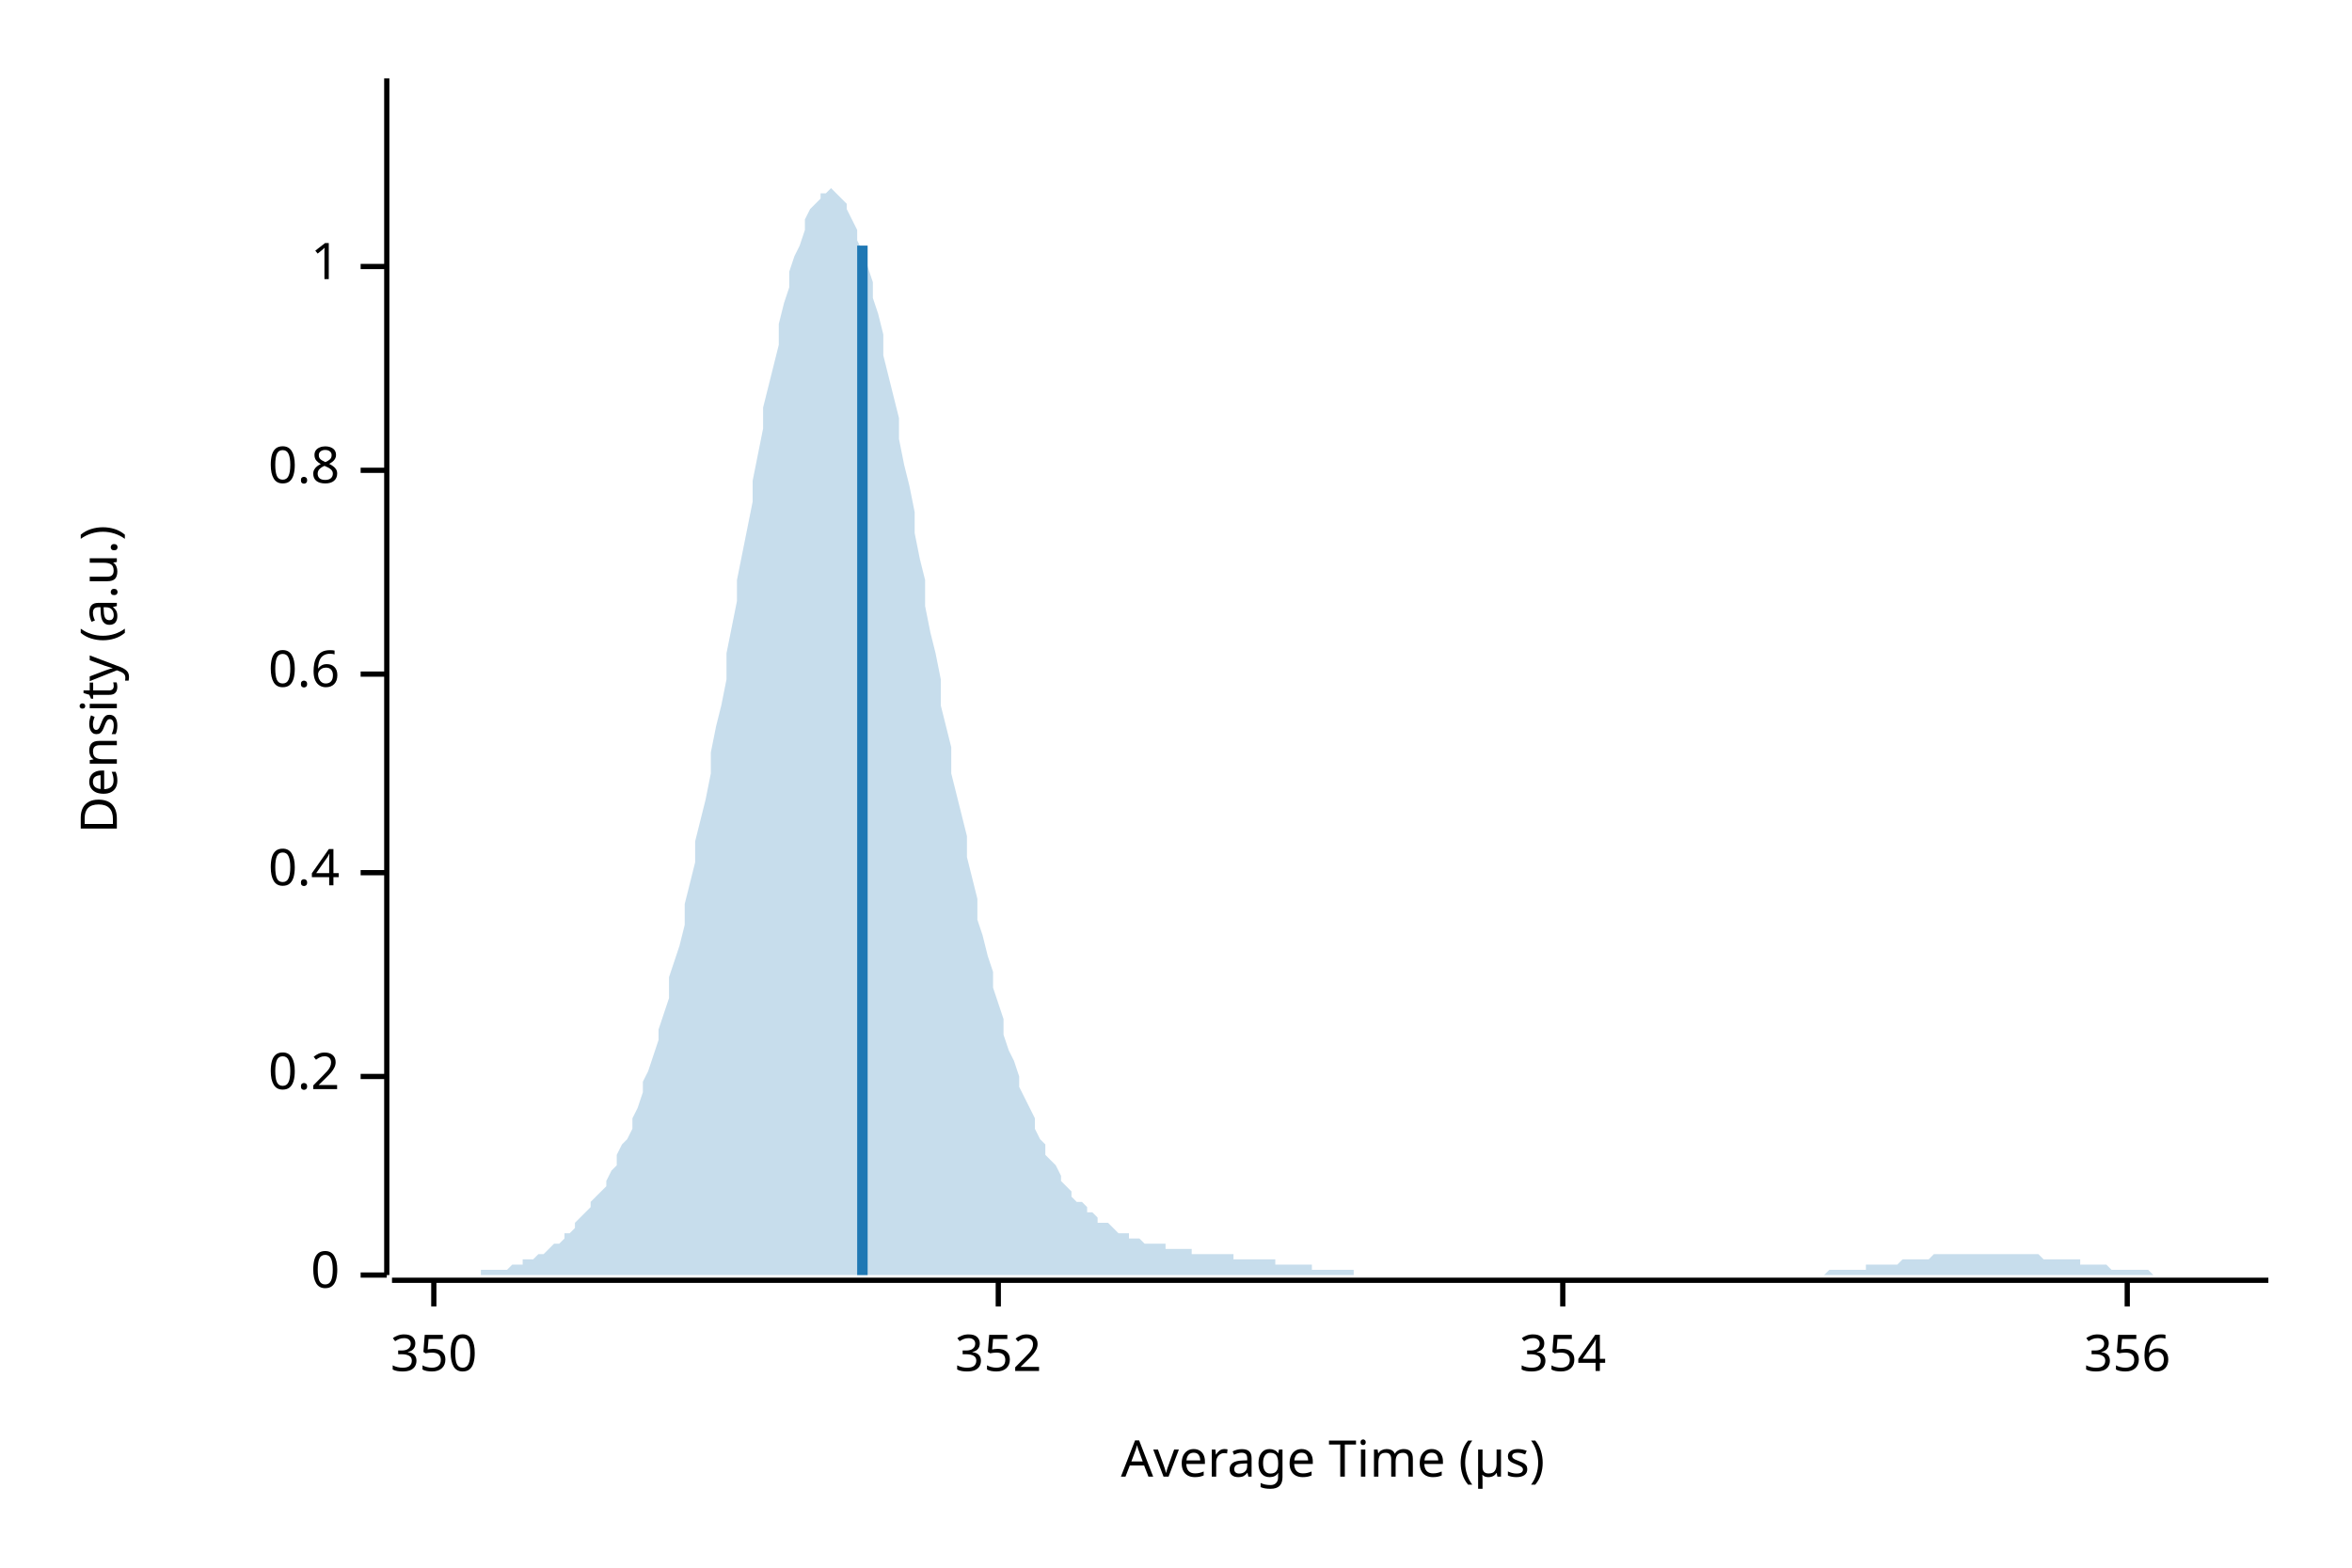
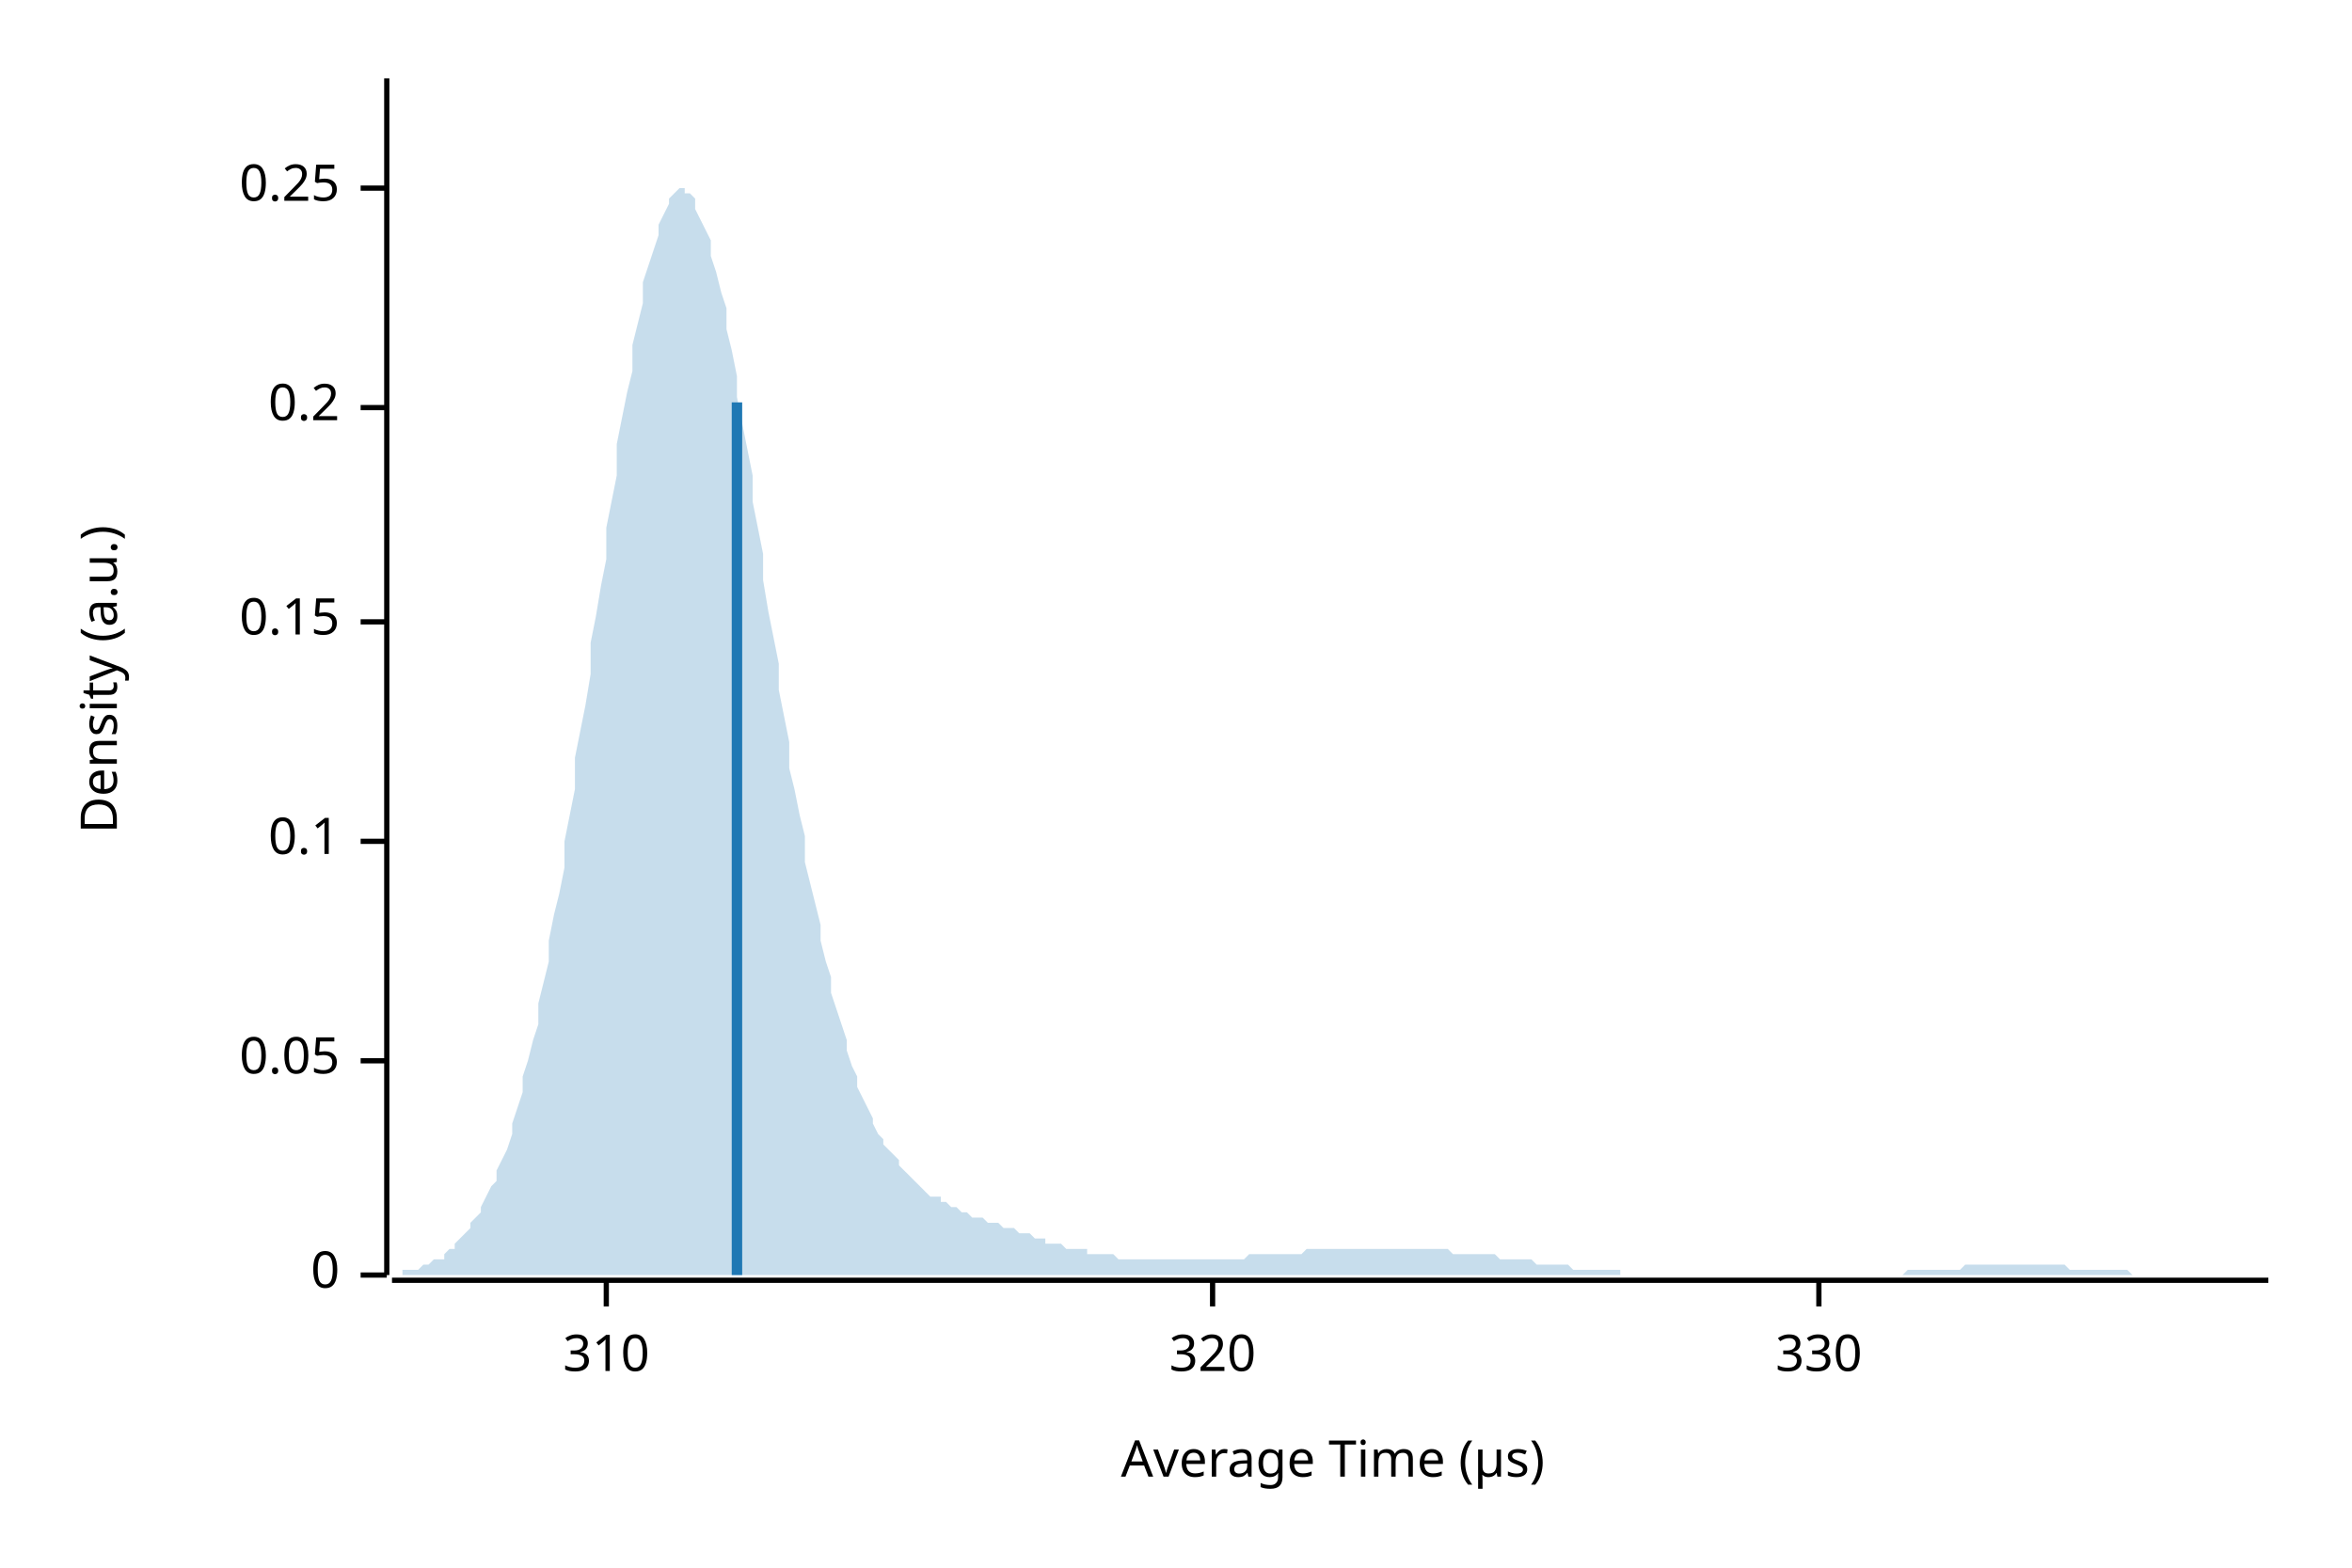
<svg xmlns="http://www.w3.org/2000/svg" width="450" height="300" viewBox="0 0 450 300">
  <text x="15" y="130" dy="0.76em" text-anchor="middle" font-family="sans-serif" font-size="9.677" opacity="1" fill="#000000" transform="rotate(270, 15, 130)">
Density (a.u.)
</text>
  <text x="255" y="285" dy="-0.5ex" text-anchor="middle" font-family="sans-serif" font-size="9.677" opacity="1" fill="#000000">
Average Time (µs)
</text>
  <polyline fill="none" opacity="1" stroke="#000000" stroke-width="1" points="74,15 74,244 " />
  <text x="65" y="244" dy="0.5ex" text-anchor="end" font-family="sans-serif" font-size="9.677" opacity="1" fill="#000000">
0
</text>
  <polyline fill="none" opacity="1" stroke="#000000" stroke-width="1" points="69,244 74,244 " />
-   <text x="65" y="206" dy="0.5ex" text-anchor="end" font-family="sans-serif" font-size="9.677" opacity="1" fill="#000000">
+   <text x="65" y="203" dy="0.5ex" text-anchor="end" font-family="sans-serif" font-size="9.677" opacity="1" fill="#000000">
+ 0.05
+ </text>
+   <polyline fill="none" opacity="1" stroke="#000000" stroke-width="1" points="69,203 74,203 " />
+   <text x="65" y="161" dy="0.5ex" text-anchor="end" font-family="sans-serif" font-size="9.677" opacity="1" fill="#000000">
+ 0.1
+ </text>
+   <polyline fill="none" opacity="1" stroke="#000000" stroke-width="1" points="69,161 74,161 " />
+   <text x="65" y="119" dy="0.5ex" text-anchor="end" font-family="sans-serif" font-size="9.677" opacity="1" fill="#000000">
+ 0.15
+ </text>
+   <polyline fill="none" opacity="1" stroke="#000000" stroke-width="1" points="69,119 74,119 " />
+   <text x="65" y="78" dy="0.5ex" text-anchor="end" font-family="sans-serif" font-size="9.677" opacity="1" fill="#000000">
0.2
</text>
-   <polyline fill="none" opacity="1" stroke="#000000" stroke-width="1" points="69,206 74,206 " />
-   <text x="65" y="167" dy="0.5ex" text-anchor="end" font-family="sans-serif" font-size="9.677" opacity="1" fill="#000000">
- 0.4
+   <polyline fill="none" opacity="1" stroke="#000000" stroke-width="1" points="69,78 74,78 " />
+   <text x="65" y="36" dy="0.5ex" text-anchor="end" font-family="sans-serif" font-size="9.677" opacity="1" fill="#000000">
+ 0.25
</text>
-   <polyline fill="none" opacity="1" stroke="#000000" stroke-width="1" points="69,167 74,167 " />
-   <text x="65" y="129" dy="0.5ex" text-anchor="end" font-family="sans-serif" font-size="9.677" opacity="1" fill="#000000">
- 0.6
+   <polyline fill="none" opacity="1" stroke="#000000" stroke-width="1" points="69,36 74,36 " />
+   <polyline fill="none" opacity="1" stroke="#000000" stroke-width="1" points="75,245 434,245 " />
+   <text x="116" y="255" dy="0.76em" text-anchor="middle" font-family="sans-serif" font-size="9.677" opacity="1" fill="#000000">
+ 310
</text>
-   <polyline fill="none" opacity="1" stroke="#000000" stroke-width="1" points="69,129 74,129 " />
-   <text x="65" y="90" dy="0.5ex" text-anchor="end" font-family="sans-serif" font-size="9.677" opacity="1" fill="#000000">
- 0.8
+   <polyline fill="none" opacity="1" stroke="#000000" stroke-width="1" points="116,245 116,250 " />
+   <text x="232" y="255" dy="0.76em" text-anchor="middle" font-family="sans-serif" font-size="9.677" opacity="1" fill="#000000">
+ 320
</text>
-   <polyline fill="none" opacity="1" stroke="#000000" stroke-width="1" points="69,90 74,90 " />
-   <text x="65" y="51" dy="0.5ex" text-anchor="end" font-family="sans-serif" font-size="9.677" opacity="1" fill="#000000">
- 1
+   <polyline fill="none" opacity="1" stroke="#000000" stroke-width="1" points="232,245 232,250 " />
+   <text x="348" y="255" dy="0.76em" text-anchor="middle" font-family="sans-serif" font-size="9.677" opacity="1" fill="#000000">
+ 330
</text>
-   <polyline fill="none" opacity="1" stroke="#000000" stroke-width="1" points="69,51 74,51 " />
-   <polyline fill="none" opacity="1" stroke="#000000" stroke-width="1" points="75,245 434,245 " />
-   <text x="83" y="255" dy="0.76em" text-anchor="middle" font-family="sans-serif" font-size="9.677" opacity="1" fill="#000000">
- 350
- </text>
-   <polyline fill="none" opacity="1" stroke="#000000" stroke-width="1" points="83,245 83,250 " />
-   <text x="191" y="255" dy="0.76em" text-anchor="middle" font-family="sans-serif" font-size="9.677" opacity="1" fill="#000000">
- 352
- </text>
-   <polyline fill="none" opacity="1" stroke="#000000" stroke-width="1" points="191,245 191,250 " />
-   <text x="299" y="255" dy="0.76em" text-anchor="middle" font-family="sans-serif" font-size="9.677" opacity="1" fill="#000000">
- 354
- </text>
-   <polyline fill="none" opacity="1" stroke="#000000" stroke-width="1" points="299,245 299,250 " />
-   <text x="407" y="255" dy="0.76em" text-anchor="middle" font-family="sans-serif" font-size="9.677" opacity="1" fill="#000000">
- 356
- </text>
-   <polyline fill="none" opacity="1" stroke="#000000" stroke-width="1" points="407,245 407,250 " />
-   <polygon opacity="0.25" fill="#1F78B4" points="75,244 75,244 76,244 77,244 77,244 78,244 79,244 80,244 80,244 81,244 82,244 82,244 83,244 84,244 85,244 85,244 86,244 87,244 87,244 88,244 89,244 90,244 90,244 91,244 92,244 92,243 93,243 94,243 95,243 95,243 96,243 97,243 98,242 98,242 99,242 100,242 100,241 101,241 102,241 103,240 103,240 104,240 105,239 105,239 106,238 107,238 108,237 108,236 109,236 110,235 110,234 111,233 112,232 113,231 113,230 114,229 115,228 116,227 116,226 117,224 118,223 118,221 119,219 120,218 121,216 121,214 122,212 123,209 123,207 124,205 125,202 126,199 126,197 127,194 128,191 128,187 129,184 130,181 131,177 131,173 132,169 133,165 133,161 134,157 135,153 136,148 136,144 137,139 138,135 139,130 139,125 140,120 141,115 141,111 142,106 143,101 144,96 144,92 145,87 146,82 146,78 147,74 148,70 149,66 149,62 150,58 151,55 151,52 152,49 153,47 154,44 154,42 155,40 156,39 157,38 157,37 158,37 159,36 159,36 160,37 161,38 162,39 162,40 163,42 164,44 164,46 165,48 166,51 167,54 167,57 168,60 169,64 169,68 170,72 171,76 172,80 172,84 173,89 174,93 175,98 175,102 176,107 177,111 177,116 178,121 179,125 180,130 180,135 181,139 182,143 182,148 183,152 184,156 185,160 185,164 186,168 187,172 187,176 188,179 189,183 190,186 190,189 191,192 192,195 192,198 193,201 194,203 195,206 195,208 196,210 197,212 198,214 198,216 199,218 200,219 200,221 201,222 202,223 203,225 203,226 204,227 205,228 205,229 206,230 207,230 208,231 208,232 209,232 210,233 210,234 211,234 212,234 213,235 213,235 214,236 215,236 216,236 216,237 217,237 218,237 218,237 219,238 220,238 221,238 221,238 222,238 223,238 223,239 224,239 225,239 226,239 226,239 227,239 228,239 228,240 229,240 230,240 231,240 231,240 232,240 233,240 233,240 234,240 235,240 236,240 236,241 237,241 238,241 239,241 239,241 240,241 241,241 241,241 242,241 243,241 244,241 244,242 245,242 246,242 246,242 247,242 248,242 249,242 249,242 250,242 251,242 251,243 252,243 253,243 254,243 254,243 255,243 256,243 257,243 257,243 258,243 259,243 259,244 260,244 261,244 262,244 262,244 263,244 264,244 264,244 265,244 266,244 267,244 267,244 268,244 269,244 269,244 270,244 271,244 272,244 272,244 273,244 274,244 275,244 275,244 276,244 277,244 277,244 278,244 279,244 280,244 280,244 281,244 282,244 282,244 283,244 284,244 285,244 285,244 286,244 287,244 287,244 288,244 289,244 290,244 290,244 291,244 292,244 292,244 293,244 294,244 295,244 295,244 296,244 297,244 298,244 298,244 299,244 300,244 300,244 301,244 302,244 303,244 303,244 304,244 305,244 305,244 306,244 307,244 308,244 308,244 309,244 310,244 310,244 311,244 312,244 313,244 313,244 314,244 315,244 316,244 316,244 317,244 318,244 318,244 319,244 320,244 321,244 321,244 322,244 323,244 323,244 324,244 325,244 326,244 326,244 327,244 328,244 328,244 329,244 330,244 331,244 331,244 332,244 333,244 333,244 334,244 335,244 336,244 336,244 337,244 338,244 339,244 339,244 340,244 341,244 341,244 342,244 343,244 344,244 344,244 345,244 346,244 346,244 347,244 348,244 349,244 349,244 350,243 351,243 351,243 352,243 353,243 354,243 354,243 355,243 356,243 357,243 357,242 358,242 359,242 359,242 360,242 361,242 362,242 362,242 363,242 364,241 364,241 365,241 366,241 367,241 367,241 368,241 369,241 369,241 370,240 371,240 372,240 372,240 373,240 374,240 375,240 375,240 376,240 377,240 377,240 378,240 379,240 380,240 380,240 381,240 382,240 382,240 383,240 384,240 385,240 385,240 386,240 387,240 387,240 388,240 389,240 390,240 390,240 391,241 392,241 392,241 393,241 394,241 395,241 395,241 396,241 397,241 398,241 398,242 399,242 400,242 400,242 401,242 402,242 403,242 403,242 404,243 405,243 405,243 406,243 407,243 408,243 408,243 409,243 410,243 410,243 411,243 412,244 413,244 413,244 414,244 415,244 416,244 416,244 417,244 418,244 418,244 419,244 420,244 421,244 421,244 422,244 423,244 423,244 424,244 425,244 426,244 426,244 427,244 428,244 428,244 429,244 430,244 431,244 431,244 432,244 433,244 434,244 434,244 75,244 " />
-   <polyline fill="none" opacity="1" stroke="#1F78B4" stroke-width="2" points="165,244 165,47 " />
+   <polyline fill="none" opacity="1" stroke="#000000" stroke-width="1" points="348,245 348,250 " />
+   <polygon opacity="0.25" fill="#1F78B4" points="75,244 75,244 76,244 77,244 77,243 78,243 79,243 80,243 80,243 81,242 82,242 82,242 83,241 84,241 85,241 85,240 86,239 87,239 87,238 88,237 89,236 90,235 90,234 91,233 92,232 92,231 93,229 94,227 95,226 95,224 96,222 97,220 98,217 98,215 99,212 100,209 100,206 101,203 102,199 103,196 103,192 104,188 105,184 105,180 106,175 107,171 108,166 108,161 109,156 110,151 110,145 111,140 112,135 113,129 113,123 114,118 115,112 116,107 116,101 117,96 118,91 118,85 119,80 120,75 121,71 121,66 122,62 123,58 123,54 124,51 125,48 126,45 126,43 127,41 128,39 128,38 129,37 130,36 131,36 131,37 132,37 133,38 133,40 134,42 135,44 136,46 136,49 137,52 138,56 139,59 139,63 140,67 141,72 141,76 142,81 143,86 144,91 144,96 145,101 146,106 146,111 147,117 148,122 149,127 149,132 150,137 151,142 151,147 152,151 153,156 154,160 154,165 155,169 156,173 157,177 157,180 158,184 159,187 159,190 160,193 161,196 162,199 162,201 163,204 164,206 164,208 165,210 166,212 167,214 167,215 168,217 169,218 169,219 170,220 171,221 172,222 172,223 173,224 174,225 175,226 175,226 176,227 177,228 177,228 178,229 179,229 180,229 180,230 181,230 182,231 182,231 183,231 184,232 185,232 185,232 186,233 187,233 187,233 188,233 189,234 190,234 190,234 191,234 192,235 192,235 193,235 194,235 195,236 195,236 196,236 197,236 198,237 198,237 199,237 200,237 200,238 201,238 202,238 203,238 203,238 204,239 205,239 205,239 206,239 207,239 208,239 208,240 209,240 210,240 210,240 211,240 212,240 213,240 213,240 214,241 215,241 216,241 216,241 217,241 218,241 218,241 219,241 220,241 221,241 221,241 222,241 223,241 223,241 224,241 225,241 226,241 226,241 227,241 228,241 228,241 229,241 230,241 231,241 231,241 232,241 233,241 233,241 234,241 235,241 236,241 236,241 237,241 238,241 239,240 239,240 240,240 241,240 241,240 242,240 243,240 244,240 244,240 245,240 246,240 246,240 247,240 248,240 249,240 249,240 250,239 251,239 251,239 252,239 253,239 254,239 254,239 255,239 256,239 257,239 257,239 258,239 259,239 259,239 260,239 261,239 262,239 262,239 263,239 264,239 264,239 265,239 266,239 267,239 267,239 268,239 269,239 269,239 270,239 271,239 272,239 272,239 273,239 274,239 275,239 275,239 276,239 277,239 277,239 278,240 279,240 280,240 280,240 281,240 282,240 282,240 283,240 284,240 285,240 285,240 286,240 287,241 287,241 288,241 289,241 290,241 290,241 291,241 292,241 292,241 293,241 294,242 295,242 295,242 296,242 297,242 298,242 298,242 299,242 300,242 300,242 301,243 302,243 303,243 303,243 304,243 305,243 305,243 306,243 307,243 308,243 308,243 309,243 310,243 310,244 311,244 312,244 313,244 313,244 314,244 315,244 316,244 316,244 317,244 318,244 318,244 319,244 320,244 321,244 321,244 322,244 323,244 323,244 324,244 325,244 326,244 326,244 327,244 328,244 328,244 329,244 330,244 331,244 331,244 332,244 333,244 333,244 334,244 335,244 336,244 336,244 337,244 338,244 339,244 339,244 340,244 341,244 341,244 342,244 343,244 344,244 344,244 345,244 346,244 346,244 347,244 348,244 349,244 349,244 350,244 351,244 351,244 352,244 353,244 354,244 354,244 355,244 356,244 357,244 357,244 358,244 359,244 359,244 360,244 361,244 362,244 362,244 363,244 364,244 364,244 365,243 366,243 367,243 367,243 368,243 369,243 369,243 370,243 371,243 372,243 372,243 373,243 374,243 375,243 375,243 376,242 377,242 377,242 378,242 379,242 380,242 380,242 381,242 382,242 382,242 383,242 384,242 385,242 385,242 386,242 387,242 387,242 388,242 389,242 390,242 390,242 391,242 392,242 392,242 393,242 394,242 395,242 395,242 396,243 397,243 398,243 398,243 399,243 400,243 400,243 401,243 402,243 403,243 403,243 404,243 405,243 405,243 406,243 407,243 408,244 408,244 409,244 410,244 410,244 411,244 412,244 413,244 413,244 414,244 415,244 416,244 416,244 417,244 418,244 418,244 419,244 420,244 421,244 421,244 422,244 423,244 423,244 424,244 425,244 426,244 426,244 427,244 428,244 428,244 429,244 430,244 431,244 431,244 432,244 433,244 434,244 434,244 75,244 " />
+   <polyline fill="none" opacity="1" stroke="#1F78B4" stroke-width="2" points="141,244 141,77 " />
</svg>
